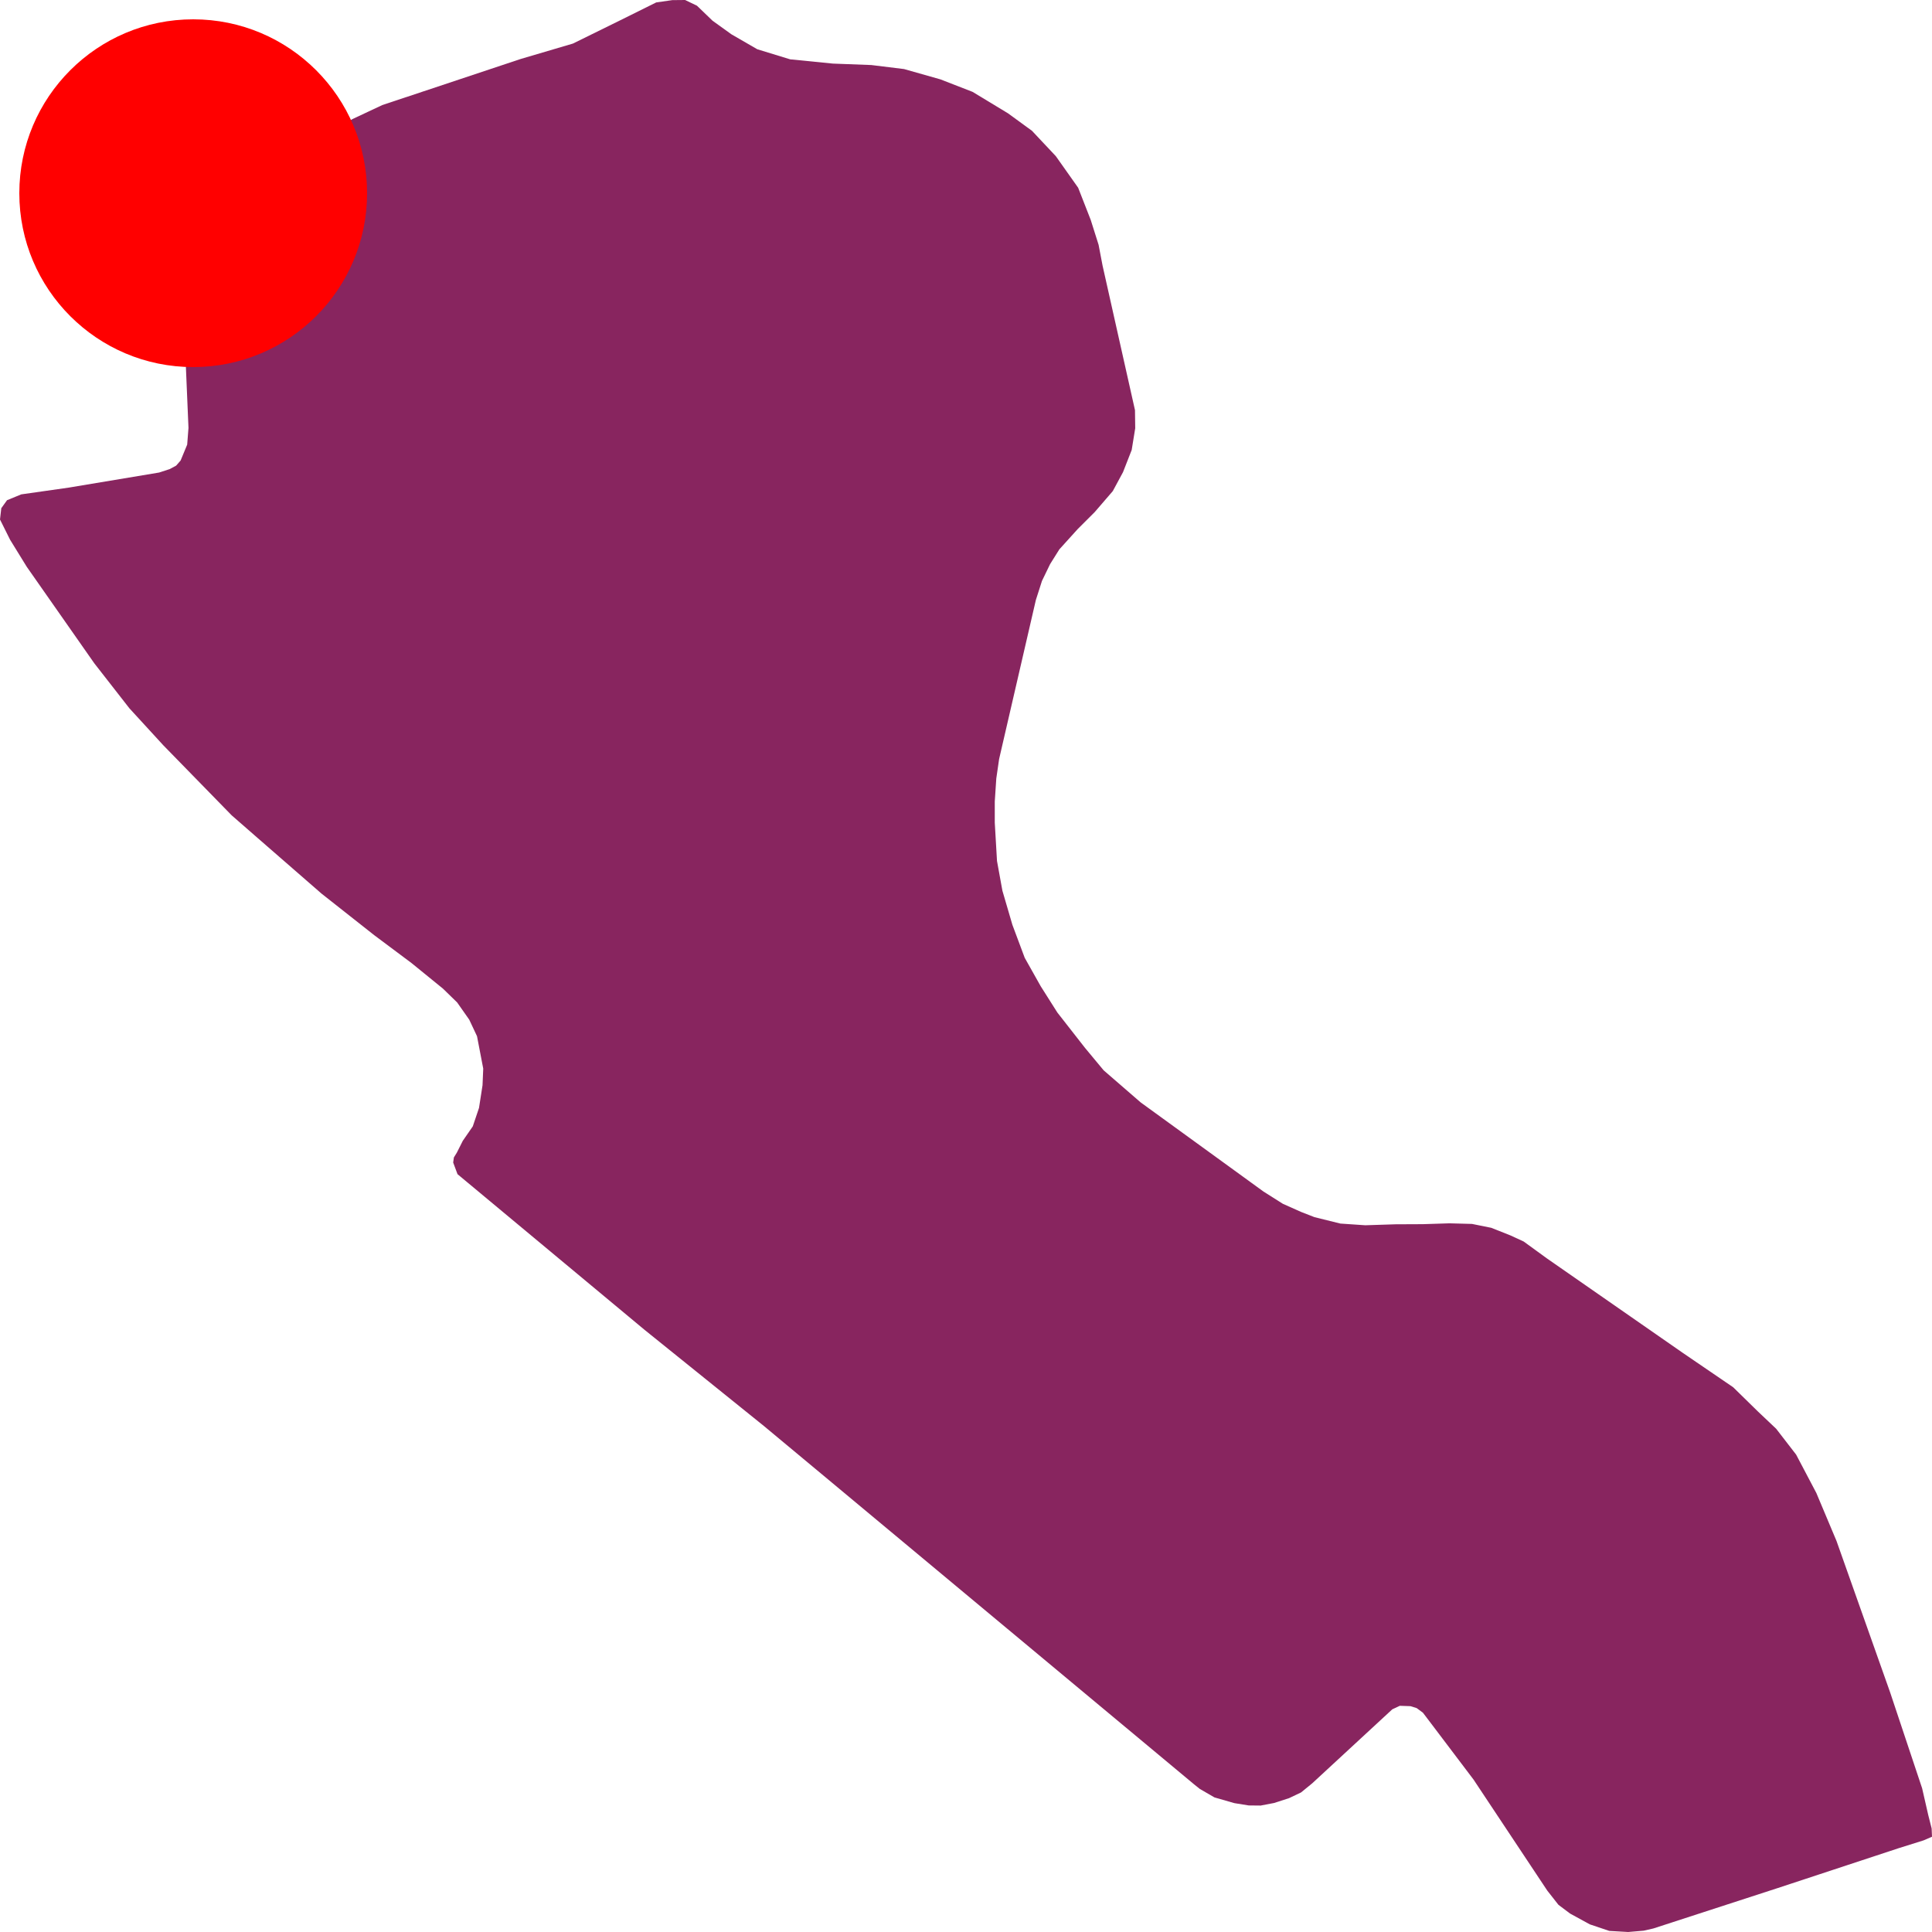
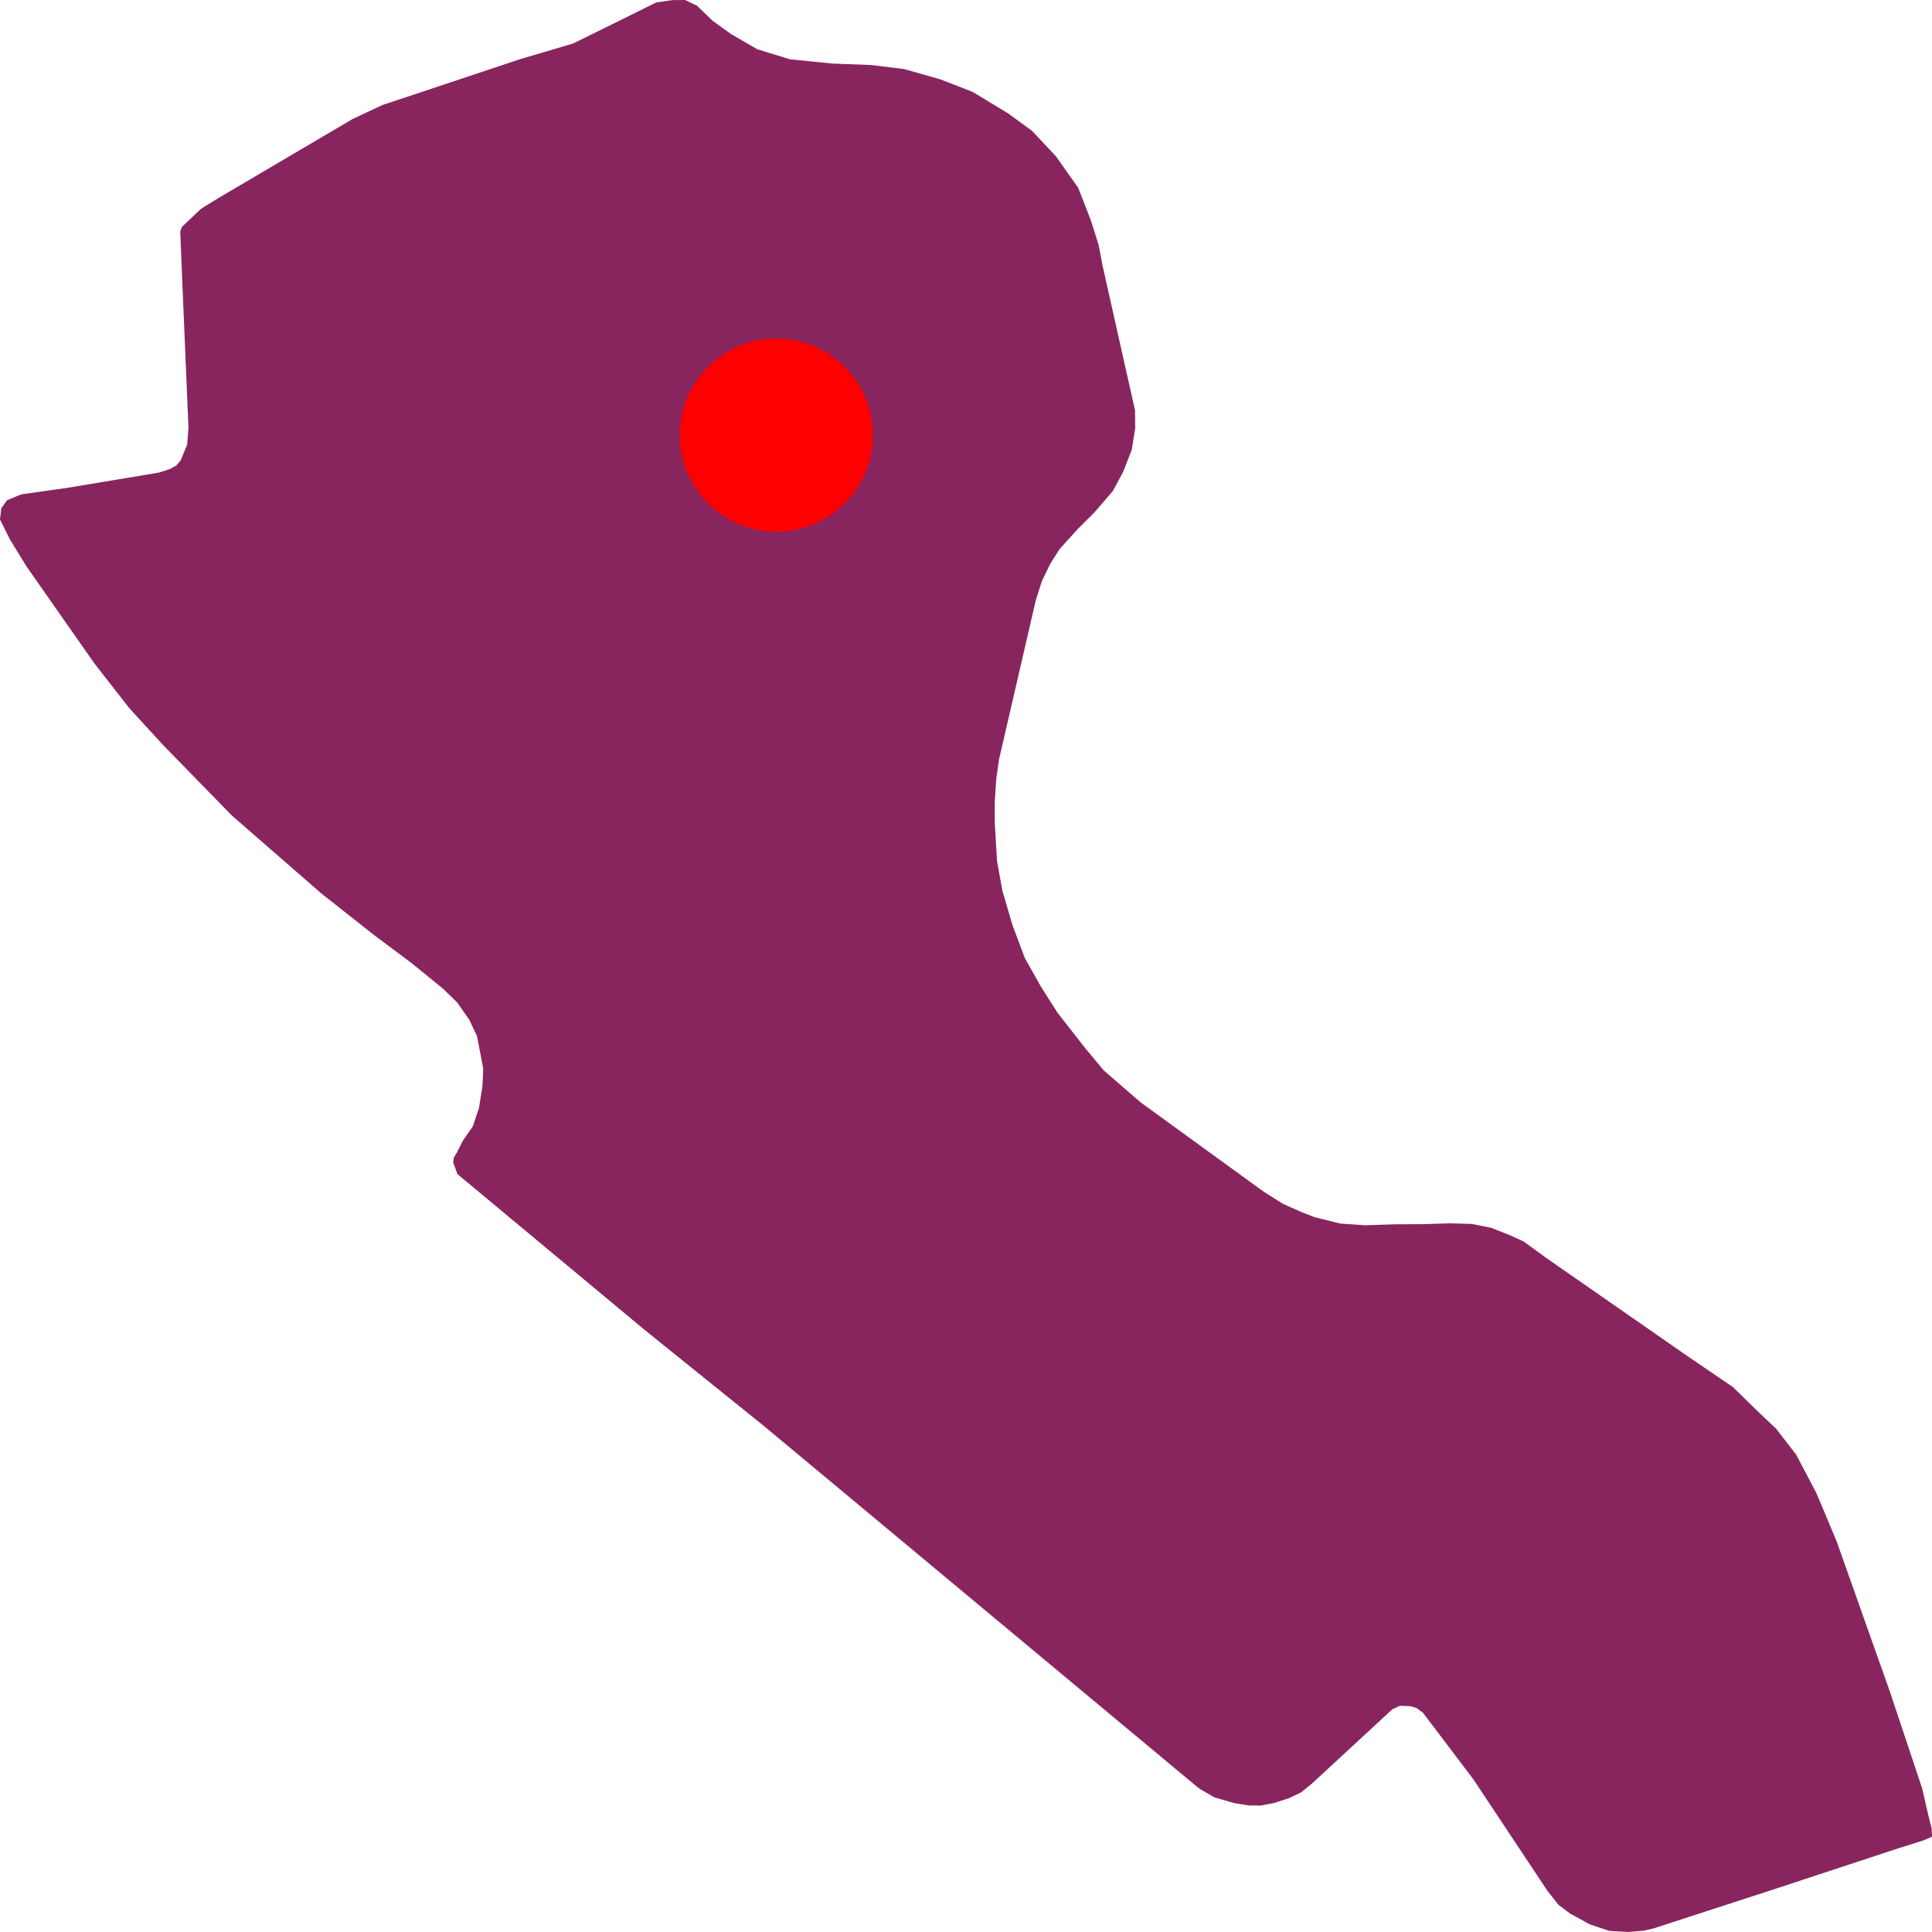
<svg xmlns="http://www.w3.org/2000/svg" width="500" height="500">
  <path d="M197.727,369.072 L166.819,344.168 L121.049,306.074 L118.405,303.875 L117.281,300.86 L117.463,299.541 L118.223,298.317 L119.773,295.239 L122.356,291.502 L123.967,286.728 L124.878,280.855 L125.061,276.553 L123.45,268.168 L121.444,263.897 L118.314,259.437 L114.637,255.857 L106.492,249.231 L96.827,242.007 L83.212,231.267 L66.618,216.821 L59.962,211.011 L42.274,192.89 L33.491,183.311 L24.404,171.66 L6.929,146.693 L2.614,139.69 L0.0,134.445 L0.334,131.524 L1.823,129.452 L5.501,127.944 L17.84,126.186 L41.18,122.291 L43.885,121.412 L45.587,120.501 L46.742,119.182 L48.444,115.068 L48.778,110.734 L47.198,73.551 L46.651,59.921 L47.046,58.759 L52,54.048 L56.528,51.253 L91.235,30.808 L98.924,27.197 L134.756,15.263 L148.28,11.274 L160.528,5.245 L169.827,0.628 L173.991,0.031 L177.304,0.0 L180.373,1.476 L184.415,5.37 L189.308,8.888 L195.994,12.75 L204.504,15.357 L215.536,16.456 L225.504,16.833 L233.953,17.869 L243.375,20.539 L251.702,23.774 L260.88,29.332 L267.08,33.855 L273.249,40.418 L279.024,48.584 L282.276,56.906 L284.312,63.344 L285.345,68.746 L293.733,106.149 L293.794,110.828 L292.882,116.45 L290.633,122.197 L287.989,127.096 L283.279,132.561 L278.933,136.895 L274.161,142.171 L271.76,146.002 L269.663,150.336 L268.083,155.267 L258.57,196.439 L257.841,201.463 L257.446,207.43 L257.446,212.895 L258.023,222.819 L259.421,230.513 L262.005,239.338 L265.196,247.88 L269.329,255.229 L273.645,262.044 L280.817,271.214 L285.619,276.993 L295.222,285.315 L319.414,302.87 L326.982,308.366 L331.996,311.538 L336.707,313.642 L340.171,314.993 L346.888,316.657 L353.331,317.097 L361.172,316.846 L368.253,316.814 L375.122,316.594 L380.957,316.751 L385.941,317.756 L390.925,319.735 L394.329,321.305 L400.377,325.702 L435.479,350.104 L448.547,359.023 L454.929,365.272 L459.671,369.763 L464.837,376.452 L470.064,386.376 L475.292,398.813 L489.15,437.944 L497.447,462.816 L499.027,469.726 L499.909,473.211 L500.0,475.347 L497.812,476.289 L491.308,478.331 L460.066,488.631 L427.881,499.089 L425.389,499.655 L421.377,500.0 L416.484,499.717 L411.439,498.021 L406.334,495.226 L403.325,492.965 L400.438,489.291 L381.352,460.555 L369.803,445.292 L368.253,443.251 L366.642,442.058 L365.032,441.555 L362.266,441.461 L360.321,442.372 L339.594,461.529 L336.707,463.884 L333.607,465.36 L329.717,466.616 L326.252,467.276 L323.152,467.245 L319.444,466.648 L314.308,465.172 L310.509,462.973 L309.02,461.78 L215.384,383.77 L197.727,369.072" fill="#88255F" stroke="none" />
-   <circle r="45" cx="50" cy="50" fill="red" />
+   <circle r="25" cx="200.918" cy="112.619" fill="red" />
</svg>
